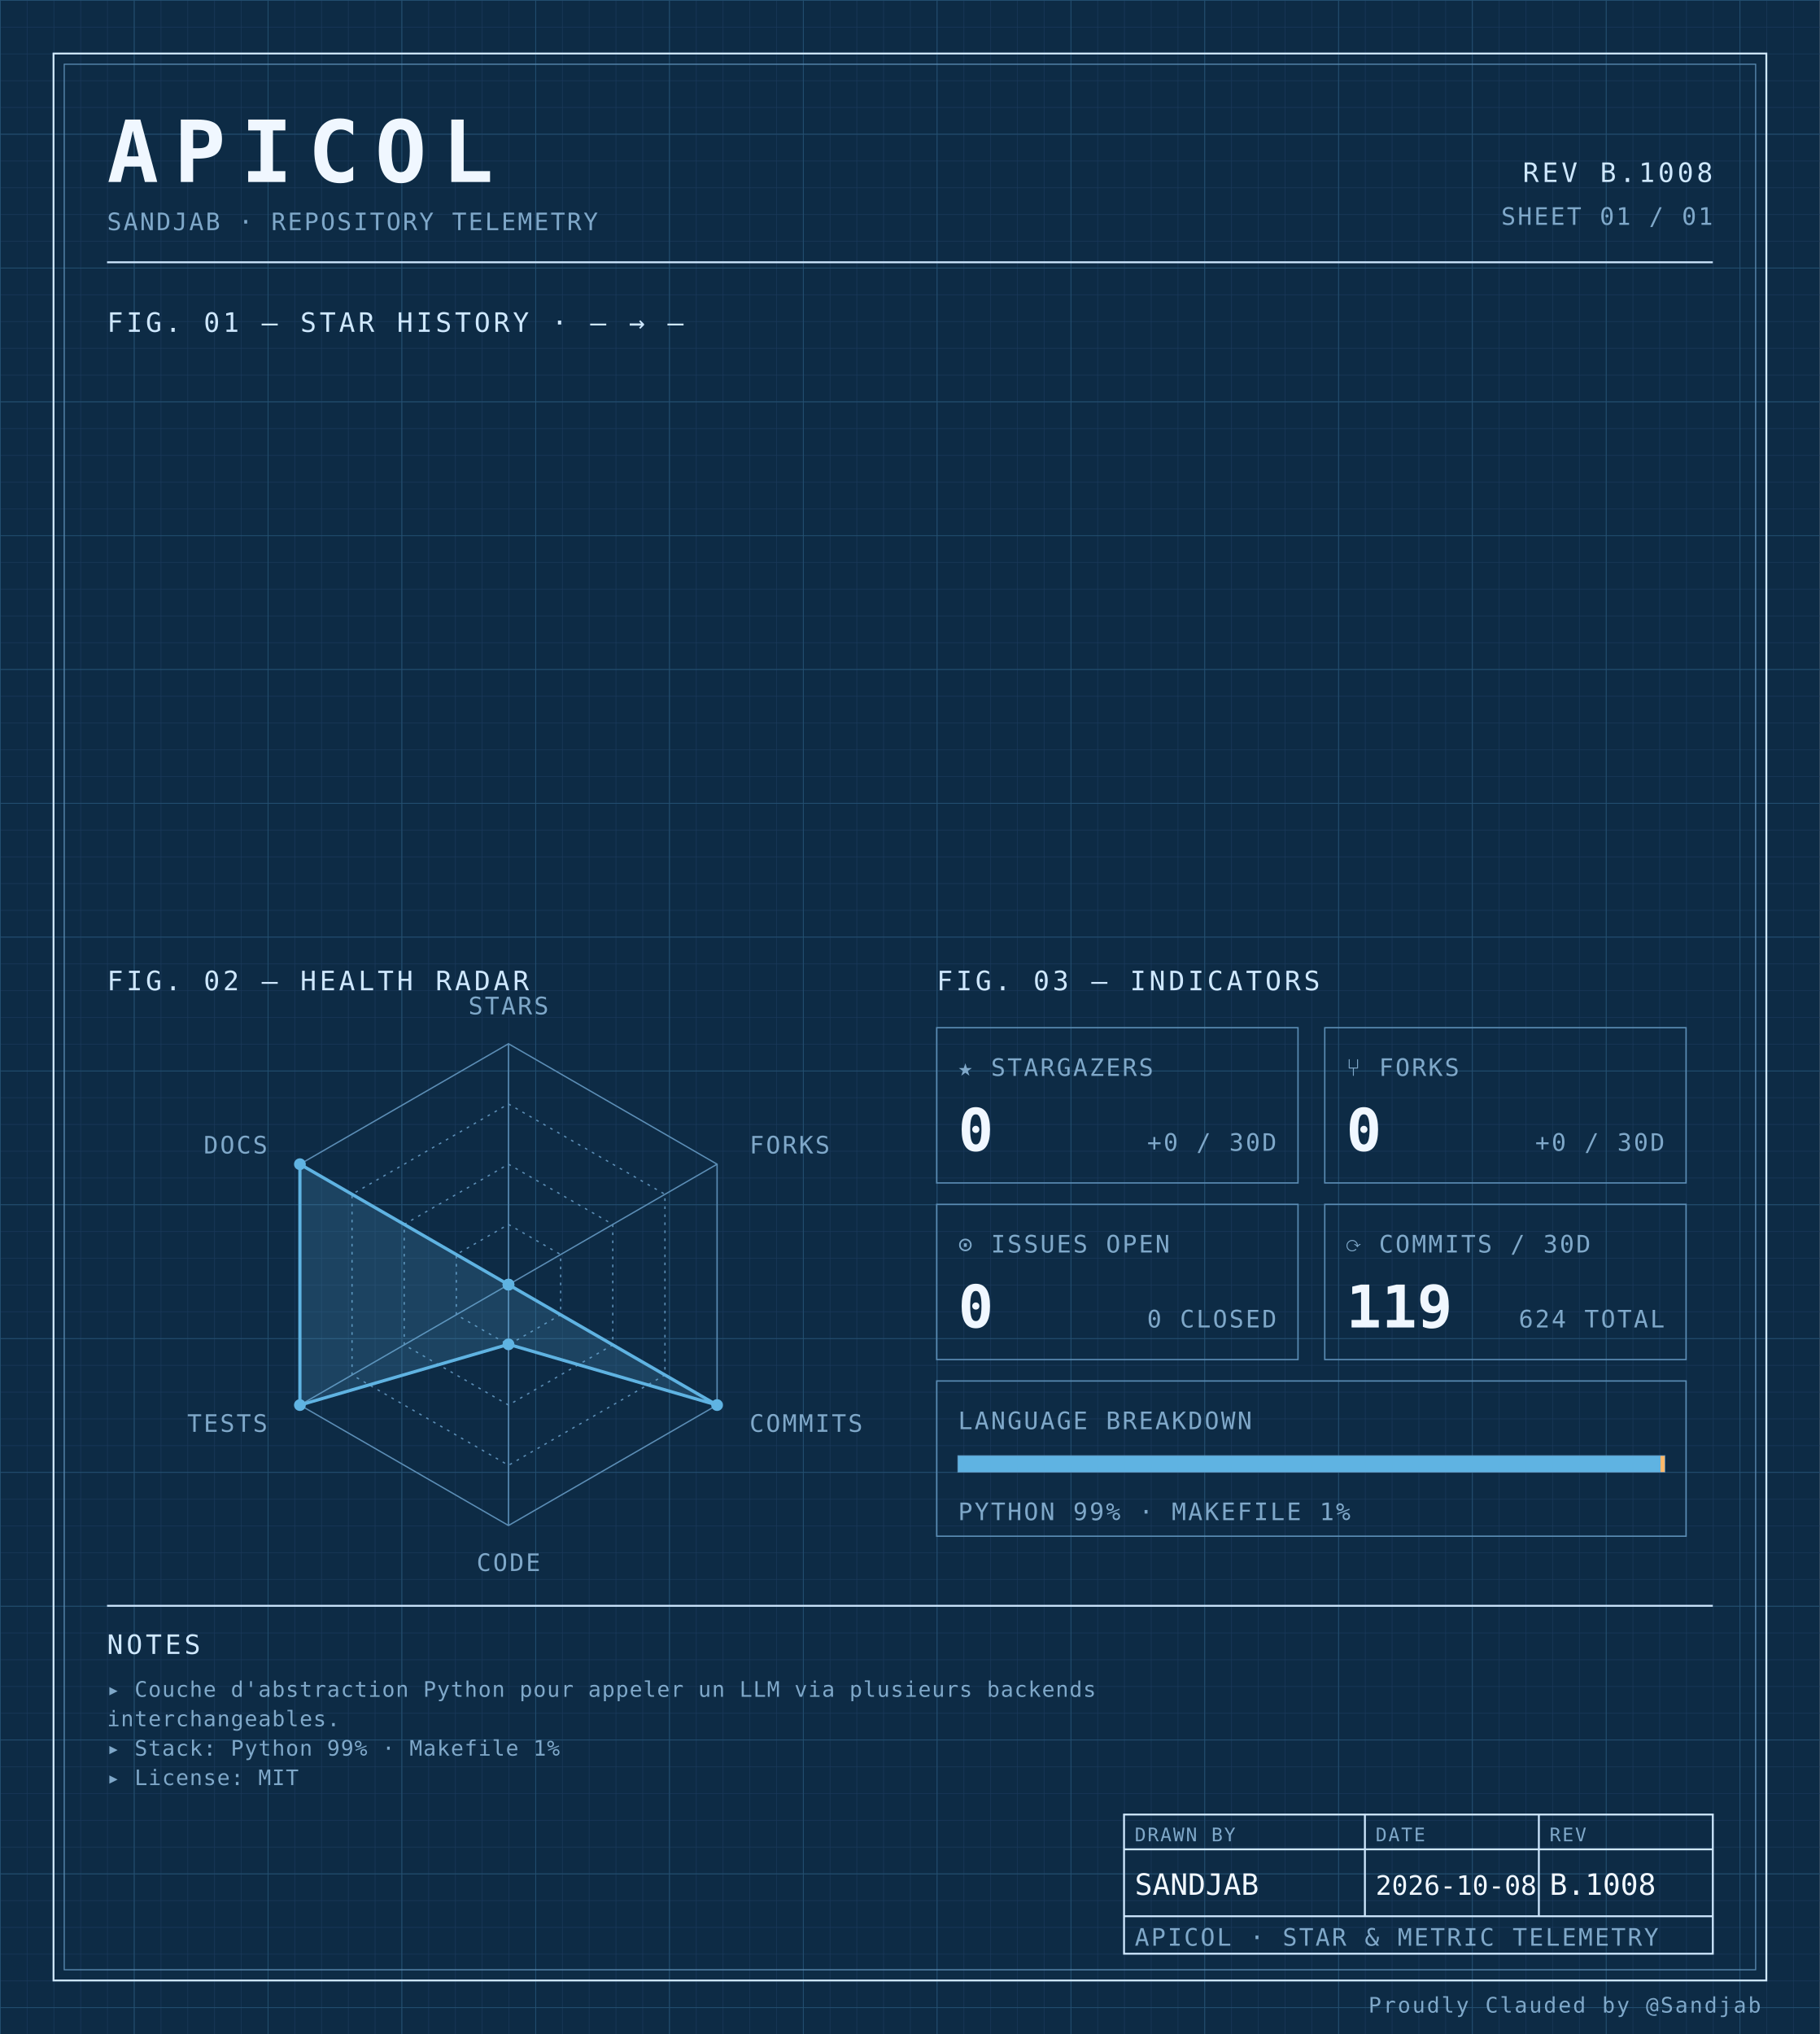
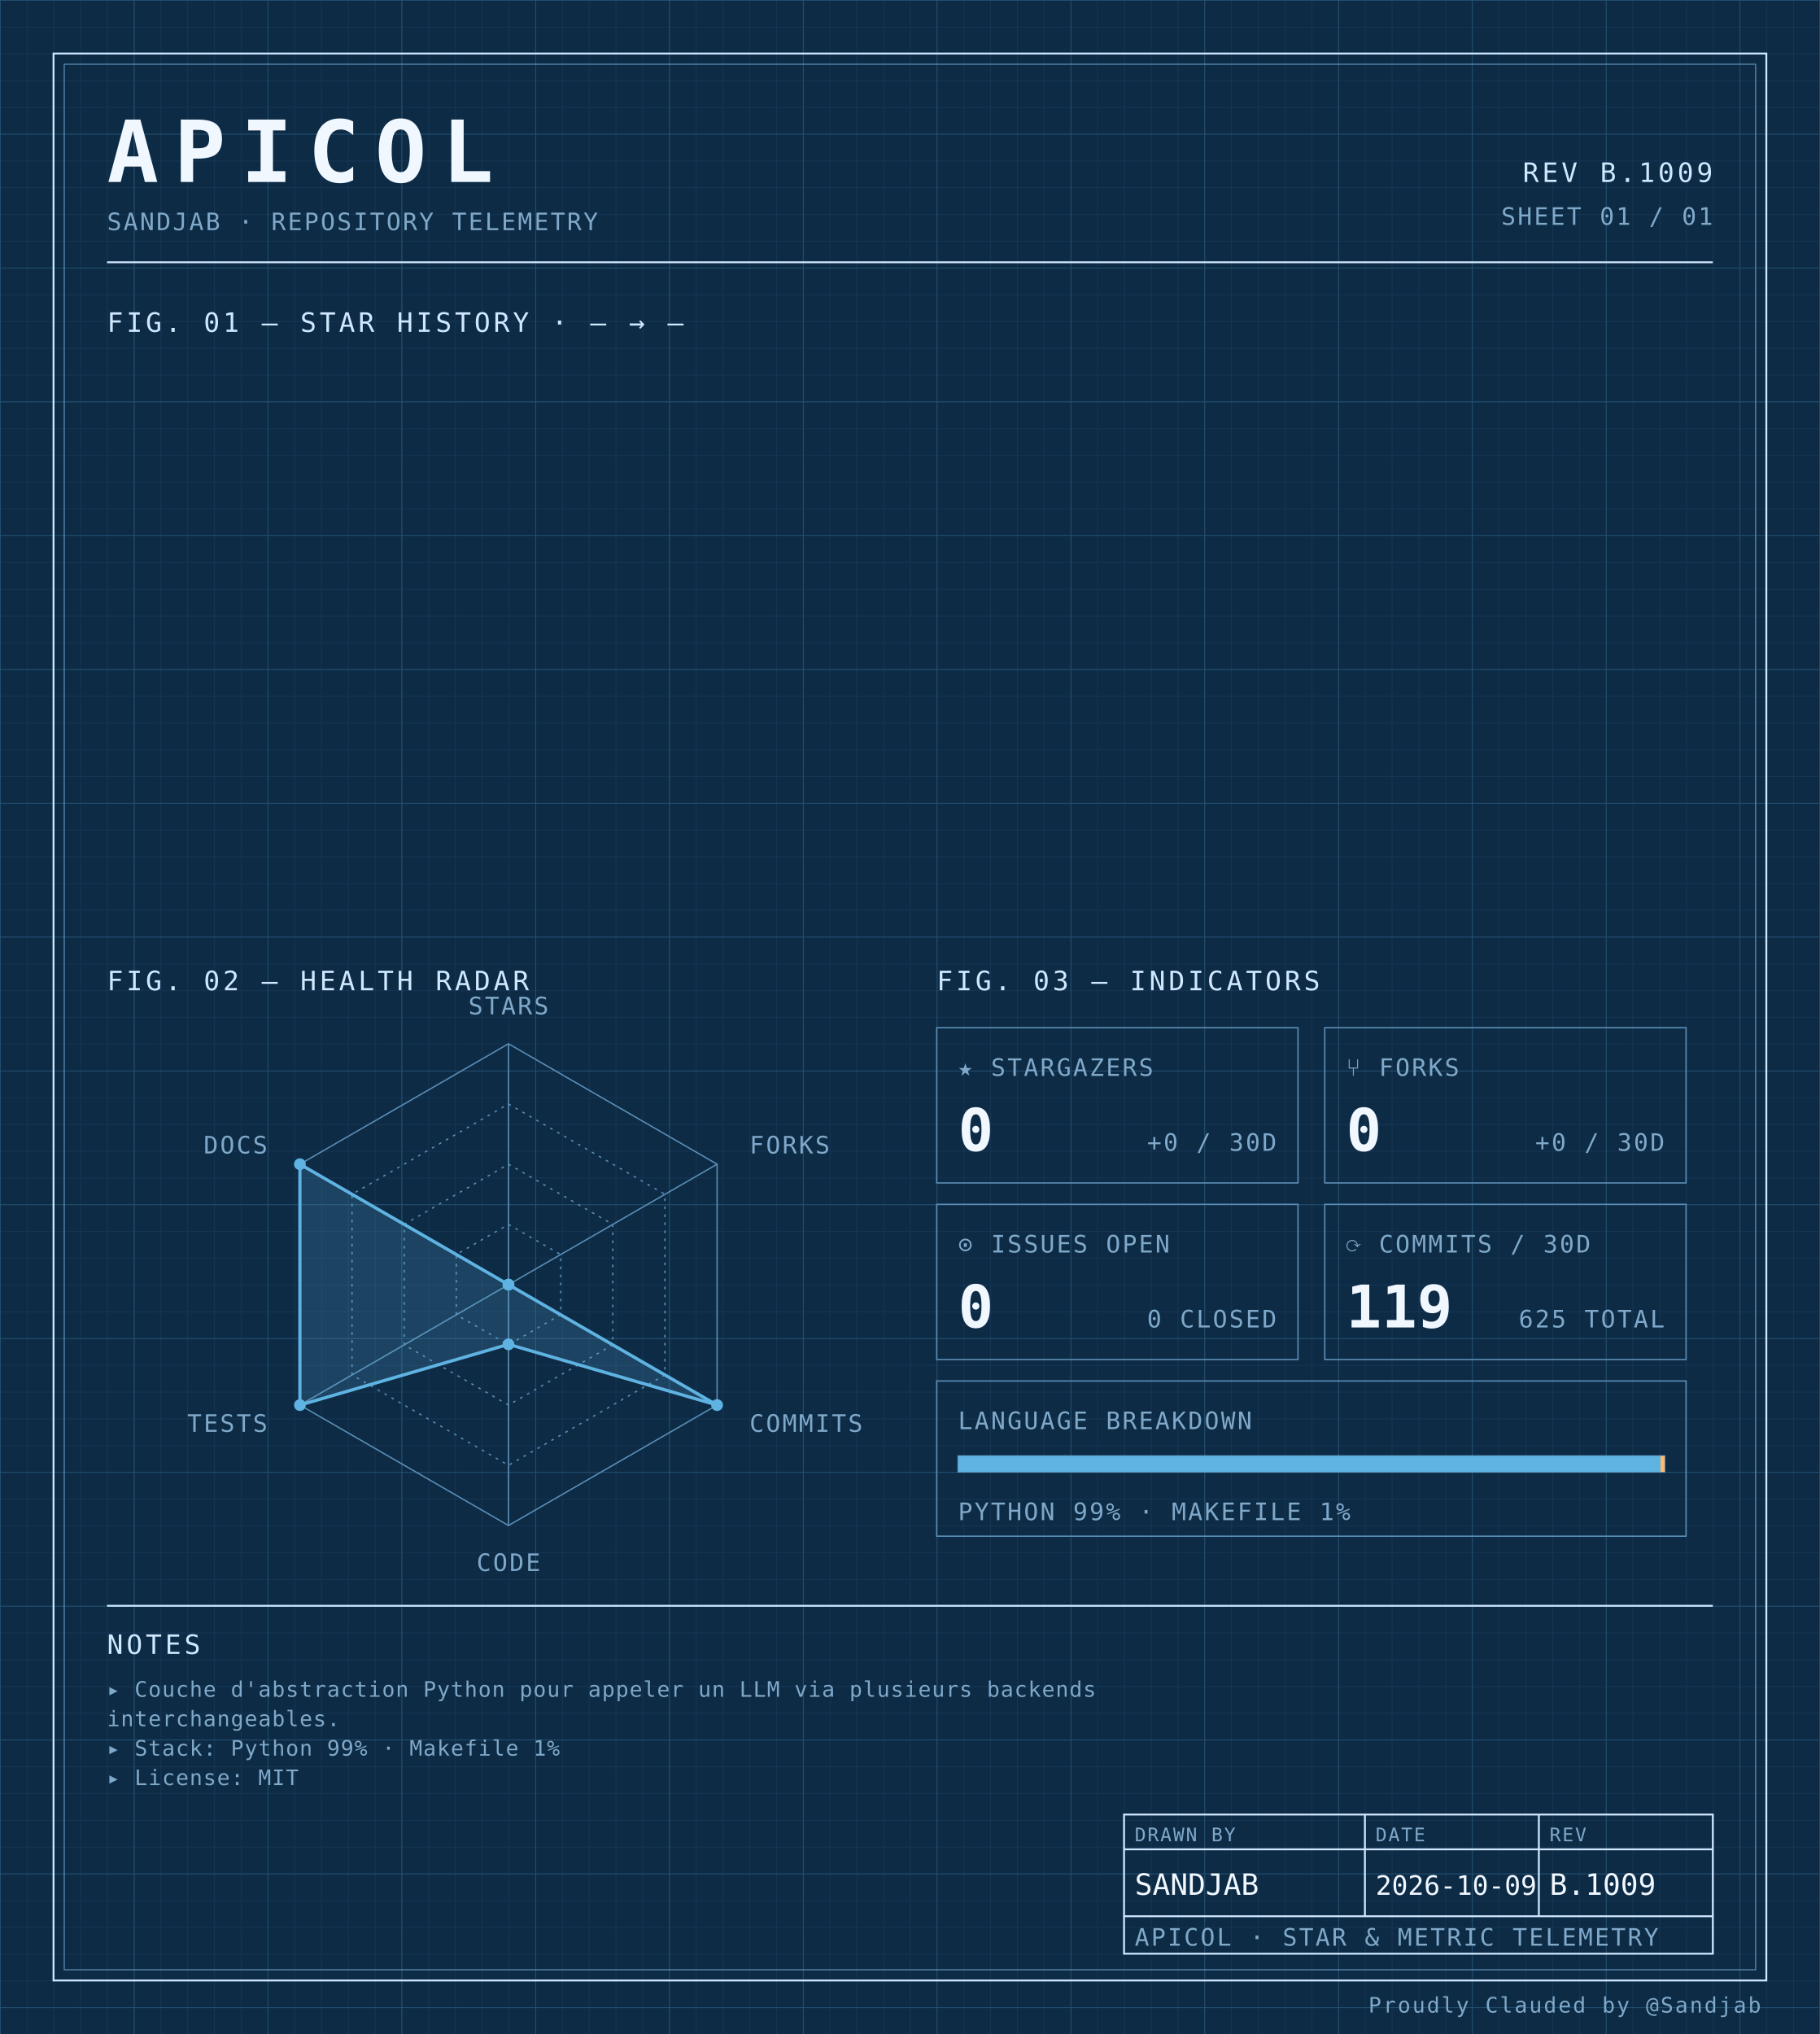
<svg xmlns="http://www.w3.org/2000/svg" width="100%" viewBox="0 0 680 760" role="img">
  <defs>
    <pattern id="grid-fine" width="10" height="10" patternUnits="userSpaceOnUse">
      <path d="M10 0H0V10" fill="none" stroke="#1a3a5c" stroke-width="0.4" />
    </pattern>
    <pattern id="grid-major" width="50" height="50" patternUnits="userSpaceOnUse">
      <path d="M50 0H0V50" fill="none" stroke="#245273" stroke-width="0.5" />
    </pattern>
  </defs>
  <rect x="0" y="0" width="680" height="760" fill="#0d2b45" />
  <rect x="0" y="0" width="680" height="760" fill="url(#grid-fine)" />
  <rect x="0" y="0" width="680" height="760" fill="url(#grid-major)" />
  <rect x="20" y="20" width="640" height="720" fill="none" stroke="#cfe8ff" stroke-width="0.7" />
  <rect x="24" y="24" width="632" height="712" fill="none" stroke="#5b8db5" stroke-width="0.4" />
  <text x="40" y="68" font-family="ui-monospace, 'SF Mono', 'JetBrains Mono', 'Cascadia Code', Consolas, monospace" font-size="32" font-weight="700" fill="#f0f7ff" text-anchor="start" letter-spacing="0.18em">APICOL</text>
  <text x="40" y="86" font-family="ui-monospace, 'SF Mono', 'JetBrains Mono', 'Cascadia Code', Consolas, monospace" font-size="9" font-weight="400" fill="#7fa8c9" text-anchor="start" letter-spacing="0.08em">SANDJAB · REPOSITORY TELEMETRY</text>
-   <text x="640" y="68" font-family="ui-monospace, 'SF Mono', 'JetBrains Mono', 'Cascadia Code', Consolas, monospace" font-size="10" font-weight="400" fill="#cfe8ff" text-anchor="end" letter-spacing="0.12em">REV B.1008</text>
+   <text x="640" y="68" font-family="ui-monospace, 'SF Mono', 'JetBrains Mono', 'Cascadia Code', Consolas, monospace" font-size="10" font-weight="400" fill="#cfe8ff" text-anchor="end" letter-spacing="0.12em">REV B.1009</text>
  <text x="640" y="84" font-family="ui-monospace, 'SF Mono', 'JetBrains Mono', 'Cascadia Code', Consolas, monospace" font-size="9" font-weight="400" fill="#7fa8c9" text-anchor="end" letter-spacing="0.08em">SHEET 01 / 01</text>
  <line x1="40" y1="98" x2="640" y2="98" stroke="#cfe8ff" stroke-width="0.7" />
  <text x="40" y="124" font-family="ui-monospace, 'SF Mono', 'JetBrains Mono', 'Cascadia Code', Consolas, monospace" font-size="10" font-weight="400" fill="#cfe8ff" text-anchor="start" letter-spacing="0.12em">FIG. 01 — STAR HISTORY · — → —</text>
  <text x="40" y="370" font-family="ui-monospace, 'SF Mono', 'JetBrains Mono', 'Cascadia Code', Consolas, monospace" font-size="10" font-weight="400" fill="#cfe8ff" text-anchor="start" letter-spacing="0.12em">FIG. 02 — HEALTH RADAR</text>
  <g transform="translate(190 480)">
    <polygon points="0.00,-90.00 77.94,-45.00 77.94,45.00 0.00,90.00 -77.94,45.00 -77.94,-45.00" fill="none" stroke="#5b8db5" stroke-width="0.5" />
    <polygon points="0.00,-67.50 58.46,-33.75 58.46,33.75 0.00,67.50 -58.46,33.75 -58.46,-33.75" fill="none" stroke="#5b8db5" stroke-width="0.5" stroke-dasharray="1,2" />
    <polygon points="0.00,-45.00 38.97,-22.50 38.97,22.50 0.00,45.00 -38.97,22.50 -38.97,-22.50" fill="none" stroke="#5b8db5" stroke-width="0.5" stroke-dasharray="1,2" />
    <polygon points="0.00,-22.50 19.49,-11.25 19.49,11.25 0.00,22.50 -19.49,11.25 -19.49,-11.25" fill="none" stroke="#5b8db5" stroke-width="0.5" stroke-dasharray="1,2" />
    <line x1="0" y1="0" x2="0.00" y2="-90.00" stroke="#5b8db5" stroke-width="0.5" />
    <line x1="0" y1="0" x2="77.94" y2="-45.00" stroke="#5b8db5" stroke-width="0.5" />
    <line x1="0" y1="0" x2="77.94" y2="45.00" stroke="#5b8db5" stroke-width="0.5" />
    <line x1="0" y1="0" x2="0.00" y2="90.00" stroke="#5b8db5" stroke-width="0.5" />
    <line x1="0" y1="0" x2="-77.94" y2="45.00" stroke="#5b8db5" stroke-width="0.5" />
    <line x1="0" y1="0" x2="-77.94" y2="-45.00" stroke="#5b8db5" stroke-width="0.5" />
    <polygon points="0.00,0.00 0.00,0.00 77.94,45.00 0.00,22.31 -77.94,45.00 -77.94,-45.00" fill="#5fb3e2" fill-opacity="0.18" stroke="#5fb3e2" stroke-width="1.2" />
    <circle cx="0.00" cy="0.00" r="2.2" fill="#5fb3e2" />
    <circle cx="0.00" cy="0.00" r="2.2" fill="#5fb3e2" />
    <circle cx="77.94" cy="45.00" r="2.2" fill="#5fb3e2" />
    <circle cx="0.00" cy="22.31" r="2.2" fill="#5fb3e2" />
    <circle cx="-77.94" cy="45.00" r="2.2" fill="#5fb3e2" />
    <circle cx="-77.94" cy="-45.00" r="2.2" fill="#5fb3e2" />
    <text x="6.3681633555662356e-15" y="-101" font-family="ui-monospace, 'SF Mono', 'JetBrains Mono', 'Cascadia Code', Consolas, monospace" font-size="9" font-weight="400" fill="#7fa8c9" text-anchor="middle" letter-spacing="0.08em">STARS</text>
    <text x="90.067" y="-49" font-family="ui-monospace, 'SF Mono', 'JetBrains Mono', 'Cascadia Code', Consolas, monospace" font-size="9" font-weight="400" fill="#7fa8c9" text-anchor="start" letter-spacing="0.08em">FORKS</text>
    <text x="90.067" y="55" font-family="ui-monospace, 'SF Mono', 'JetBrains Mono', 'Cascadia Code', Consolas, monospace" font-size="9" font-weight="400" fill="#7fa8c9" text-anchor="start" letter-spacing="0.08em">COMMITS</text>
    <text x="6.3681633555662356e-15" y="107" font-family="ui-monospace, 'SF Mono', 'JetBrains Mono', 'Cascadia Code', Consolas, monospace" font-size="9" font-weight="400" fill="#7fa8c9" text-anchor="middle" letter-spacing="0.08em">CODE</text>
    <text x="-90.067" y="55" font-family="ui-monospace, 'SF Mono', 'JetBrains Mono', 'Cascadia Code', Consolas, monospace" font-size="9" font-weight="400" fill="#7fa8c9" text-anchor="end" letter-spacing="0.08em">TESTS</text>
    <text x="-90.067" y="-49" font-family="ui-monospace, 'SF Mono', 'JetBrains Mono', 'Cascadia Code', Consolas, monospace" font-size="9" font-weight="400" fill="#7fa8c9" text-anchor="end" letter-spacing="0.08em">DOCS</text>
  </g>
  <text x="350" y="370" font-family="ui-monospace, 'SF Mono', 'JetBrains Mono', 'Cascadia Code', Consolas, monospace" font-size="10" font-weight="400" fill="#cfe8ff" text-anchor="start" letter-spacing="0.12em">FIG. 03 — INDICATORS</text>
  <rect x="350" y="384" width="135" height="58" fill="none" stroke="#5b8db5" stroke-width="0.5" />
  <text x="358" y="402" font-family="ui-monospace, 'SF Mono', 'JetBrains Mono', 'Cascadia Code', Consolas, monospace" font-size="9" font-weight="400" fill="#7fa8c9" text-anchor="start" letter-spacing="0.08em">★ STARGAZERS</text>
  <text x="358" y="430" font-family="ui-monospace, 'SF Mono', 'JetBrains Mono', 'Cascadia Code', Consolas, monospace" font-size="22" font-weight="700" fill="#f0f7ff" text-anchor="start" letter-spacing="normal">0</text>
  <text x="477" y="430" font-family="ui-monospace, 'SF Mono', 'JetBrains Mono', 'Cascadia Code', Consolas, monospace" font-size="9" font-weight="400" fill="#7fa8c9" text-anchor="end" letter-spacing="0.08em">+0 / 30D</text>
  <rect x="495" y="384" width="135" height="58" fill="none" stroke="#5b8db5" stroke-width="0.5" />
  <text x="503" y="402" font-family="ui-monospace, 'SF Mono', 'JetBrains Mono', 'Cascadia Code', Consolas, monospace" font-size="9" font-weight="400" fill="#7fa8c9" text-anchor="start" letter-spacing="0.08em">⑂ FORKS</text>
  <text x="503" y="430" font-family="ui-monospace, 'SF Mono', 'JetBrains Mono', 'Cascadia Code', Consolas, monospace" font-size="22" font-weight="700" fill="#f0f7ff" text-anchor="start" letter-spacing="normal">0</text>
  <text x="622" y="430" font-family="ui-monospace, 'SF Mono', 'JetBrains Mono', 'Cascadia Code', Consolas, monospace" font-size="9" font-weight="400" fill="#7fa8c9" text-anchor="end" letter-spacing="0.08em">+0 / 30D</text>
  <rect x="350" y="450" width="135" height="58" fill="none" stroke="#5b8db5" stroke-width="0.5" />
  <text x="358" y="468" font-family="ui-monospace, 'SF Mono', 'JetBrains Mono', 'Cascadia Code', Consolas, monospace" font-size="9" font-weight="400" fill="#7fa8c9" text-anchor="start" letter-spacing="0.08em">⊙ ISSUES OPEN</text>
  <text x="358" y="496" font-family="ui-monospace, 'SF Mono', 'JetBrains Mono', 'Cascadia Code', Consolas, monospace" font-size="22" font-weight="700" fill="#f0f7ff" text-anchor="start" letter-spacing="normal">0</text>
  <text x="477" y="496" font-family="ui-monospace, 'SF Mono', 'JetBrains Mono', 'Cascadia Code', Consolas, monospace" font-size="9" font-weight="400" fill="#7fa8c9" text-anchor="end" letter-spacing="0.08em">0 CLOSED</text>
  <rect x="495" y="450" width="135" height="58" fill="none" stroke="#5b8db5" stroke-width="0.5" />
  <text x="503" y="468" font-family="ui-monospace, 'SF Mono', 'JetBrains Mono', 'Cascadia Code', Consolas, monospace" font-size="9" font-weight="400" fill="#7fa8c9" text-anchor="start" letter-spacing="0.08em">⟳ COMMITS / 30D</text>
  <text x="503" y="496" font-family="ui-monospace, 'SF Mono', 'JetBrains Mono', 'Cascadia Code', Consolas, monospace" font-size="22" font-weight="700" fill="#f0f7ff" text-anchor="start" letter-spacing="normal">119</text>
-   <text x="622" y="496" font-family="ui-monospace, 'SF Mono', 'JetBrains Mono', 'Cascadia Code', Consolas, monospace" font-size="9" font-weight="400" fill="#7fa8c9" text-anchor="end" letter-spacing="0.08em">624 TOTAL</text>
+   <text x="622" y="496" font-family="ui-monospace, 'SF Mono', 'JetBrains Mono', 'Cascadia Code', Consolas, monospace" font-size="9" font-weight="400" fill="#7fa8c9" text-anchor="end" letter-spacing="0.08em">625 TOTAL</text>
  <rect x="350" y="516" width="280" height="58" fill="none" stroke="#5b8db5" stroke-width="0.5" />
  <text x="358" y="534" font-family="ui-monospace, 'SF Mono', 'JetBrains Mono', 'Cascadia Code', Consolas, monospace" font-size="9" font-weight="400" fill="#7fa8c9" text-anchor="start" letter-spacing="0.08em">LANGUAGE BREAKDOWN</text>
  <rect x="358" y="544" width="264" height="6" fill="none" stroke="#5b8db5" stroke-width="0.5" />
  <rect x="358" y="544" width="262.46" height="6" fill="#5fb3e2" />
  <rect x="620.456" y="544" width="1.54" height="6" fill="#ffb96b" />
  <text x="358" y="568" font-family="ui-monospace, 'SF Mono', 'JetBrains Mono', 'Cascadia Code', Consolas, monospace" font-size="9" font-weight="400" fill="#7fa8c9" text-anchor="start" letter-spacing="0.08em">PYTHON 99% · MAKEFILE 1%</text>
  <line x1="40" y1="600" x2="640" y2="600" stroke="#cfe8ff" stroke-width="0.7" />
  <text x="40" y="618" font-family="ui-monospace, 'SF Mono', 'JetBrains Mono', 'Cascadia Code', Consolas, monospace" font-size="10" font-weight="400" fill="#cfe8ff" text-anchor="start" letter-spacing="0.12em">NOTES</text>
  <text x="40" y="634" font-family="ui-monospace, 'SF Mono', 'JetBrains Mono', 'Cascadia Code', Consolas, monospace" font-size="8" font-weight="400" fill="#7fa8c9" text-anchor="start" letter-spacing="0.04em">▸ Couche d'abstraction Python pour appeler un LLM via plusieurs backends</text>
  <text x="40" y="645" font-family="ui-monospace, 'SF Mono', 'JetBrains Mono', 'Cascadia Code', Consolas, monospace" font-size="8" font-weight="400" fill="#7fa8c9" text-anchor="start" letter-spacing="0.04em">  interchangeables.</text>
  <text x="40" y="656" font-family="ui-monospace, 'SF Mono', 'JetBrains Mono', 'Cascadia Code', Consolas, monospace" font-size="8" font-weight="400" fill="#7fa8c9" text-anchor="start" letter-spacing="0.04em">▸ Stack: Python 99% · Makefile 1%</text>
  <text x="40" y="667" font-family="ui-monospace, 'SF Mono', 'JetBrains Mono', 'Cascadia Code', Consolas, monospace" font-size="8" font-weight="400" fill="#7fa8c9" text-anchor="start" letter-spacing="0.04em">▸ License: MIT</text>
  <rect x="420" y="678" width="220" height="52" fill="none" stroke="#cfe8ff" stroke-width="0.7" />
  <line x1="420" y1="691" x2="640" y2="691" stroke="#cfe8ff" stroke-width="0.7" />
  <line x1="420" y1="716" x2="640" y2="716" stroke="#cfe8ff" stroke-width="0.7" />
  <line x1="510" y1="678" x2="510" y2="716" stroke="#cfe8ff" stroke-width="0.7" />
  <line x1="575" y1="678" x2="575" y2="716" stroke="#cfe8ff" stroke-width="0.7" />
  <text x="424" y="688" font-family="ui-monospace, 'SF Mono', 'JetBrains Mono', 'Cascadia Code', Consolas, monospace" font-size="7" font-weight="400" fill="#7fa8c9" text-anchor="start" letter-spacing="0.08em">DRAWN BY</text>
  <text x="514" y="688" font-family="ui-monospace, 'SF Mono', 'JetBrains Mono', 'Cascadia Code', Consolas, monospace" font-size="7" font-weight="400" fill="#7fa8c9" text-anchor="start" letter-spacing="0.08em">DATE</text>
  <text x="579" y="688" font-family="ui-monospace, 'SF Mono', 'JetBrains Mono', 'Cascadia Code', Consolas, monospace" font-size="7" font-weight="400" fill="#7fa8c9" text-anchor="start" letter-spacing="0.08em">REV</text>
  <text x="424" y="708" font-family="ui-monospace, 'SF Mono', 'JetBrains Mono', 'Cascadia Code', Consolas, monospace" font-size="11" font-weight="400" fill="#f0f7ff" text-anchor="start" letter-spacing="normal">SANDJAB</text>
-   <text x="514" y="708" font-family="ui-monospace, 'SF Mono', 'JetBrains Mono', 'Cascadia Code', Consolas, monospace" font-size="10" font-weight="400" fill="#f0f7ff" text-anchor="start" letter-spacing="normal">2026-10-08</text>
-   <text x="579" y="708" font-family="ui-monospace, 'SF Mono', 'JetBrains Mono', 'Cascadia Code', Consolas, monospace" font-size="11" font-weight="400" fill="#f0f7ff" text-anchor="start" letter-spacing="normal">B.1008</text>
+   <text x="514" y="708" font-family="ui-monospace, 'SF Mono', 'JetBrains Mono', 'Cascadia Code', Consolas, monospace" font-size="10" font-weight="400" fill="#f0f7ff" text-anchor="start" letter-spacing="normal">2026-10-09</text>
+   <text x="579" y="708" font-family="ui-monospace, 'SF Mono', 'JetBrains Mono', 'Cascadia Code', Consolas, monospace" font-size="11" font-weight="400" fill="#f0f7ff" text-anchor="start" letter-spacing="normal">B.1009</text>
  <text x="424" y="727" font-family="ui-monospace, 'SF Mono', 'JetBrains Mono', 'Cascadia Code', Consolas, monospace" font-size="9" font-weight="400" fill="#7fa8c9" text-anchor="start" letter-spacing="0.08em">APICOL · STAR &amp; METRIC TELEMETRY</text>
  <text x="658" y="752" font-family="ui-monospace, 'SF Mono', 'JetBrains Mono', 'Cascadia Code', Consolas, monospace" font-size="8" font-weight="400" fill="#7fa8c9" text-anchor="end" letter-spacing="0.08em">Proudly Clauded by @Sandjab</text>
</svg>
